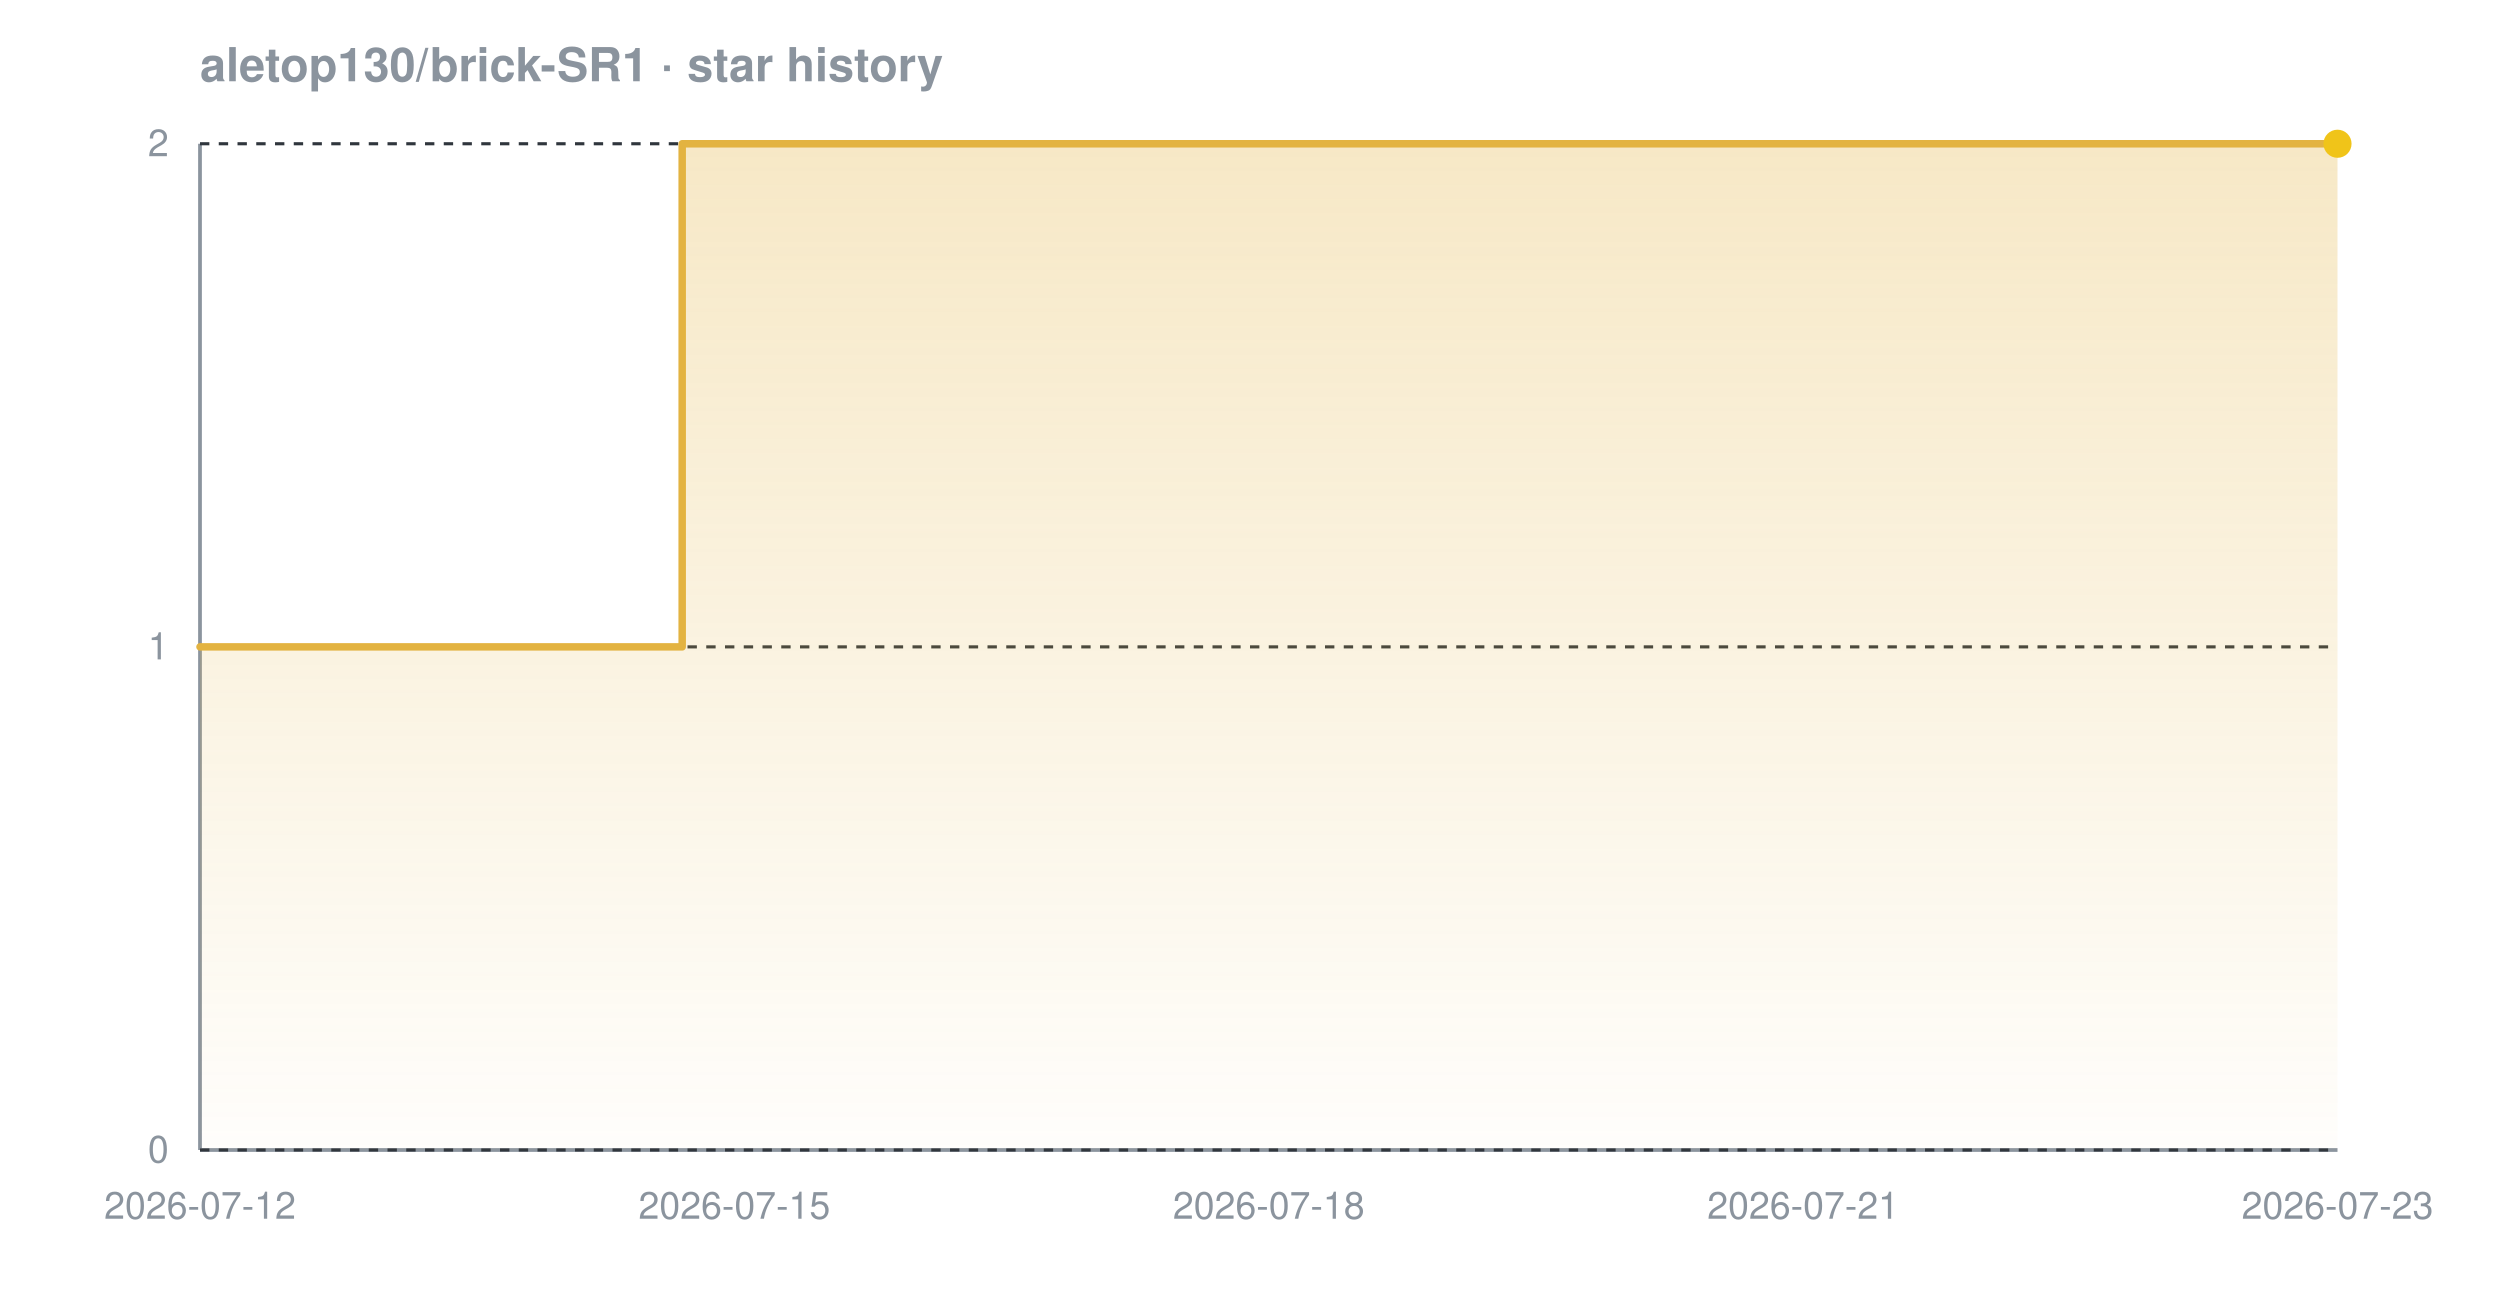
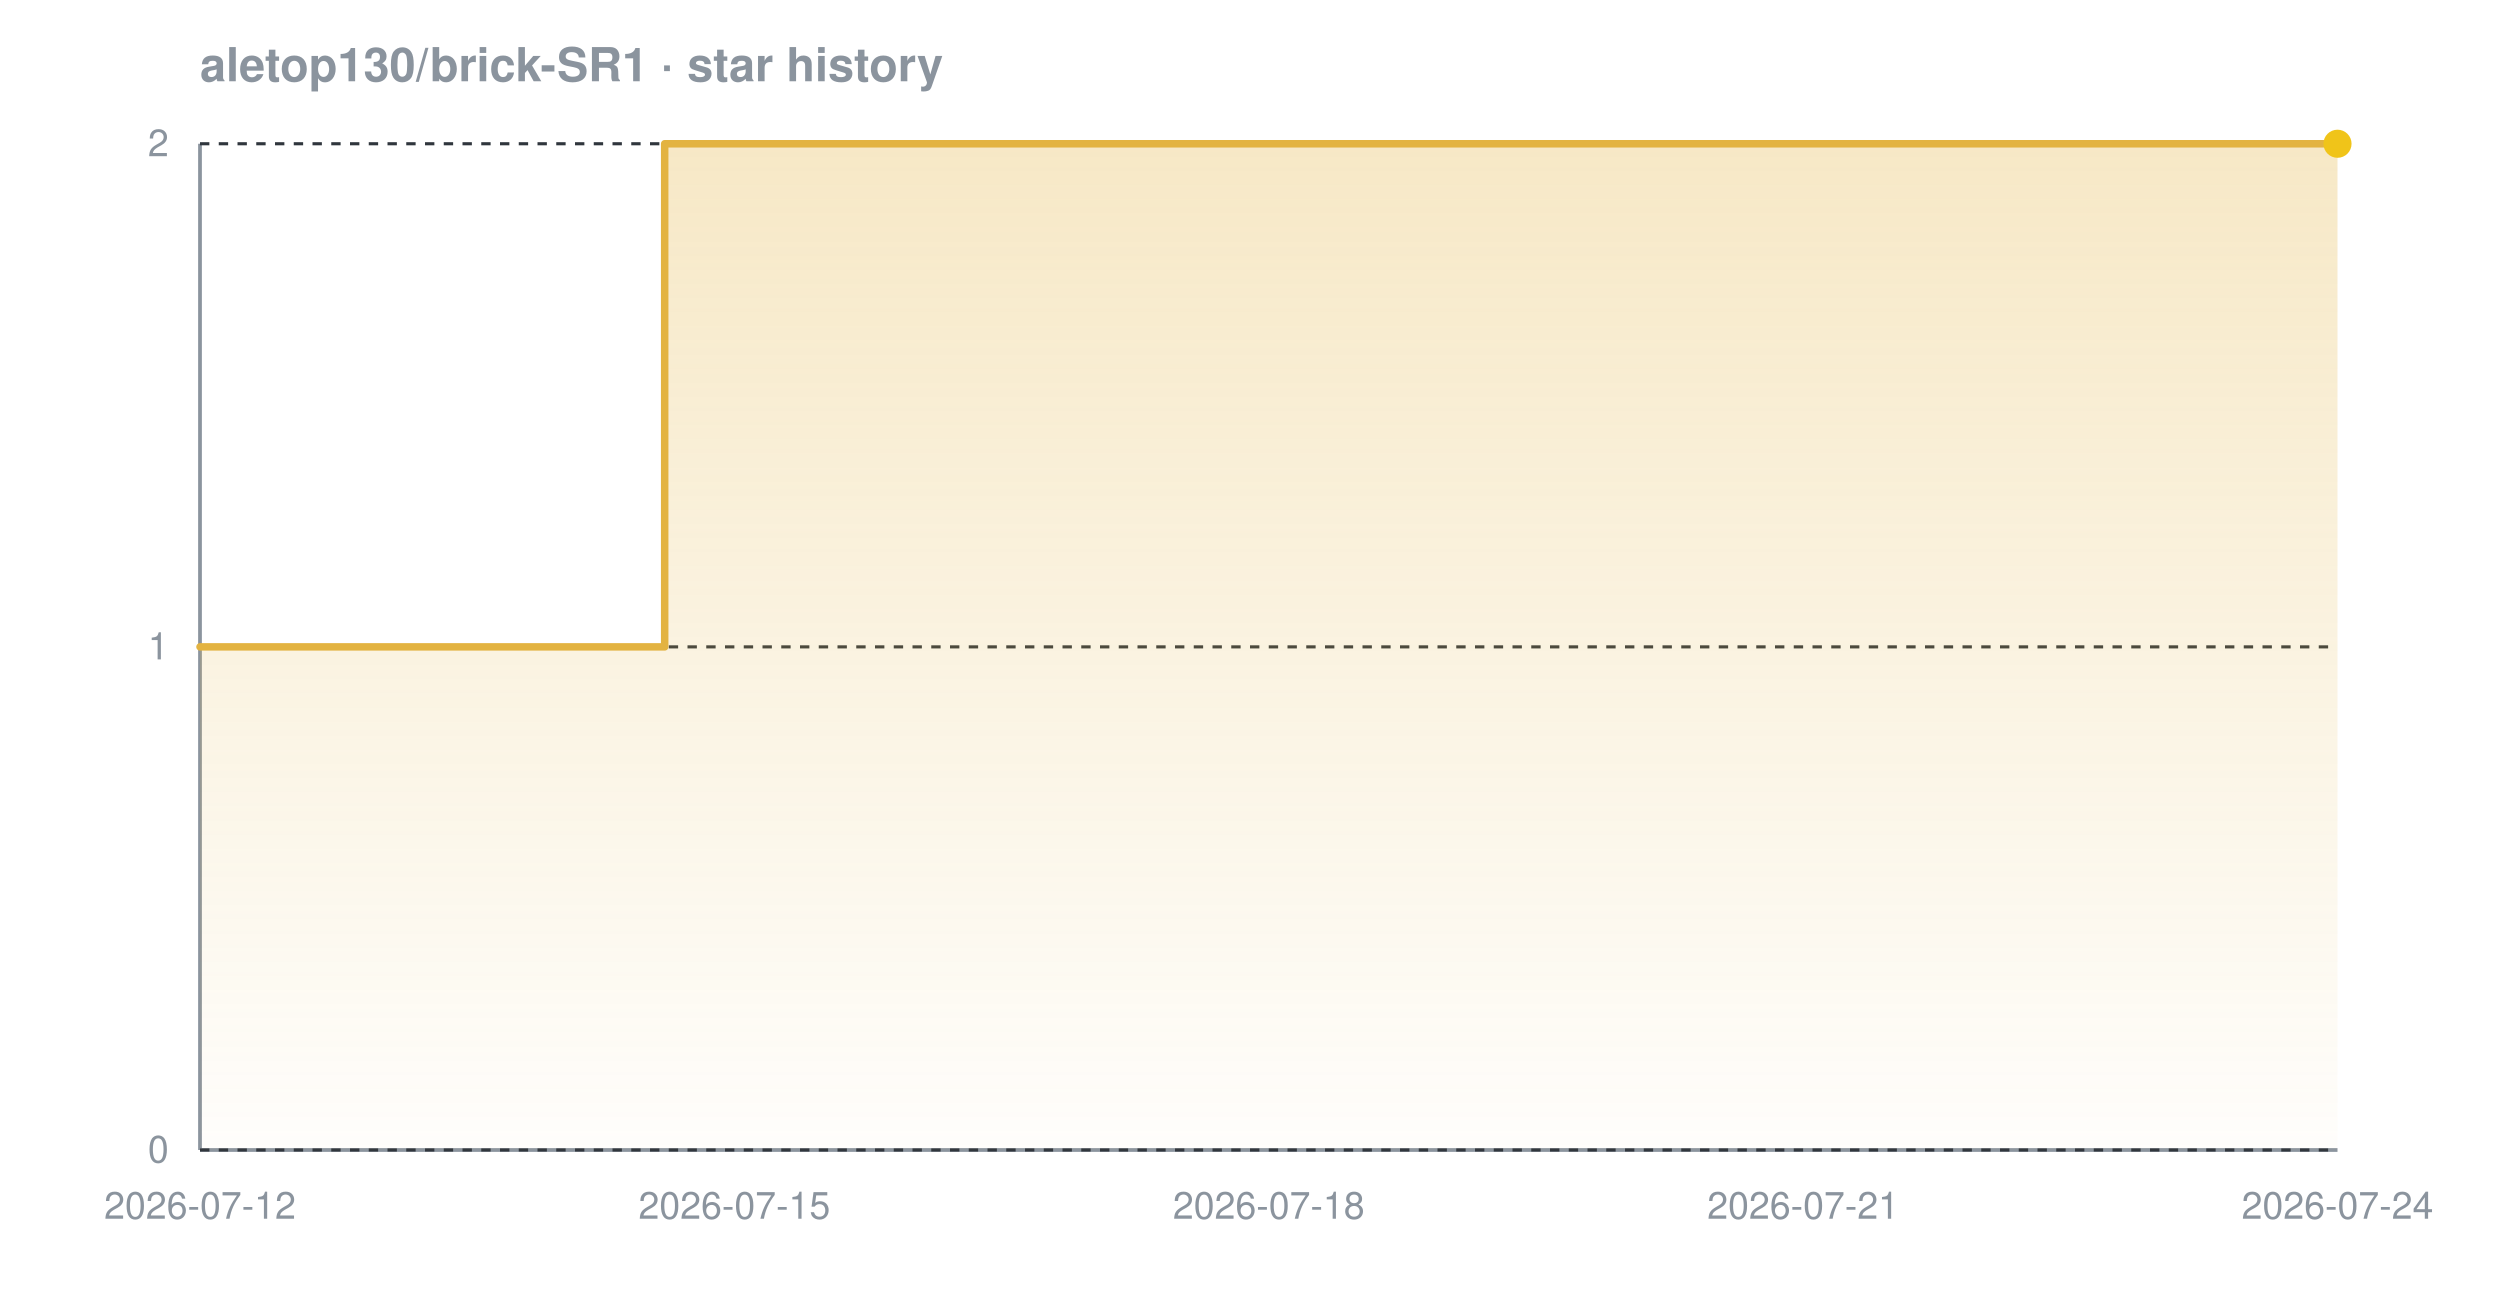
<svg xmlns="http://www.w3.org/2000/svg" width="800" height="420" viewBox="0 0 800 420" font-family="-apple-system,BlinkMacSystemFont,'Segoe UI',Helvetica,Arial,sans-serif" role="img" aria-label="Star history chart for aletop130/brick-SR1">
  <defs>
    <linearGradient id="grad-dark" x1="0" y1="0" x2="0" y2="1">
      <stop offset="0%" stop-color="#e3b341" stop-opacity="0.30" />
      <stop offset="100%" stop-color="#e3b341" stop-opacity="0.02" />
    </linearGradient>
  </defs>
  <text x="64" y="26" font-size="15" font-weight="600" fill="#8b949e">aletop130/brick-SR1 · star history</text>
  <line x1="64" y1="368" x2="748" y2="368" stroke="#8b949e" stroke-width="1.2" />
  <line x1="64" y1="46" x2="64" y2="368" stroke="#8b949e" stroke-width="1.2" />
  <line x1="64" y1="368.0" x2="748" y2="368.0" stroke="#30363d" stroke-width="1" stroke-dasharray="3 3" />
  <line x1="64" y1="207.0" x2="748" y2="207.0" stroke="#30363d" stroke-width="1" stroke-dasharray="3 3" />
  <line x1="64" y1="46.0" x2="748" y2="46.0" stroke="#30363d" stroke-width="1" stroke-dasharray="3 3" />
-   <path d="M 64.0 207.0 L 218.3 207.0 L 218.3 46.0 L 748.0 46.0 L 748.0 46.0 L 748.0 368.0 L 64.0 368.0 Z" fill="url(#grad-dark)" />
-   <path d="M 64.0 207.0 L 218.3 207.0 L 218.3 46.0 L 748.0 46.0 L 748.0 46.0" fill="none" stroke="#e3b341" stroke-width="2.4" stroke-linejoin="round" stroke-linecap="round" />
+   <path d="M 64.0 207.0 L 212.7 207.0 L 212.7 46.0 L 748.0 46.0 L 748.0 46.0 L 748.0 368.0 L 64.0 368.0 Z" fill="url(#grad-dark)" />
+   <path d="M 64.0 207.0 L 212.7 207.0 L 212.7 46.0 L 748.0 46.0 L 748.0 46.0" fill="none" stroke="#e3b341" stroke-width="2.4" stroke-linejoin="round" stroke-linecap="round" />
  <circle cx="748.0" cy="46.0" r="4.5" fill="#f0c419" />
  <text x="54" y="372.0" text-anchor="end" font-size="12" fill="#8b949e">0</text>
  <text x="54" y="211.0" text-anchor="end" font-size="12" fill="#8b949e">1</text>
  <text x="54" y="50.0" text-anchor="end" font-size="12" fill="#8b949e">2</text>
  <text x="64.0" y="390" text-anchor="middle" font-size="12" fill="#8b949e">2026-07-12</text>
  <text x="235.0" y="390" text-anchor="middle" font-size="12" fill="#8b949e">2026-07-15</text>
  <text x="406.0" y="390" text-anchor="middle" font-size="12" fill="#8b949e">2026-07-18</text>
  <text x="577.0" y="390" text-anchor="middle" font-size="12" fill="#8b949e">2026-07-21</text>
-   <text x="748.0" y="390" text-anchor="middle" font-size="12" fill="#8b949e">2026-07-23</text>
+   <text x="748.0" y="390" text-anchor="middle" font-size="12" fill="#8b949e">2026-07-24</text>
</svg>
